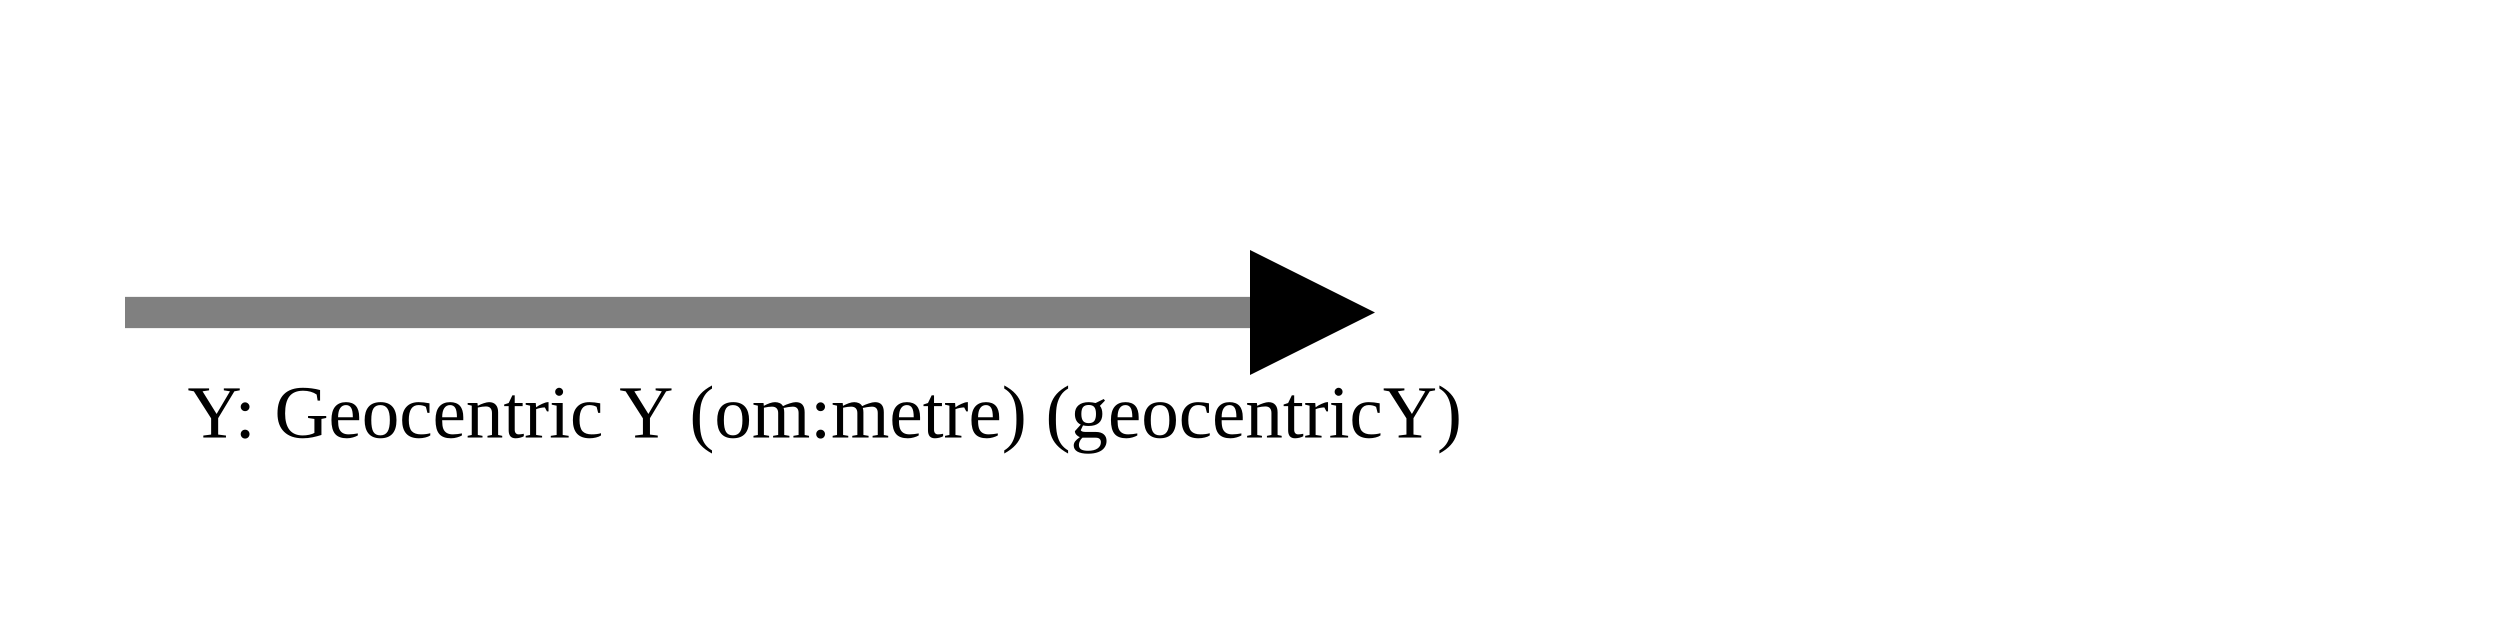
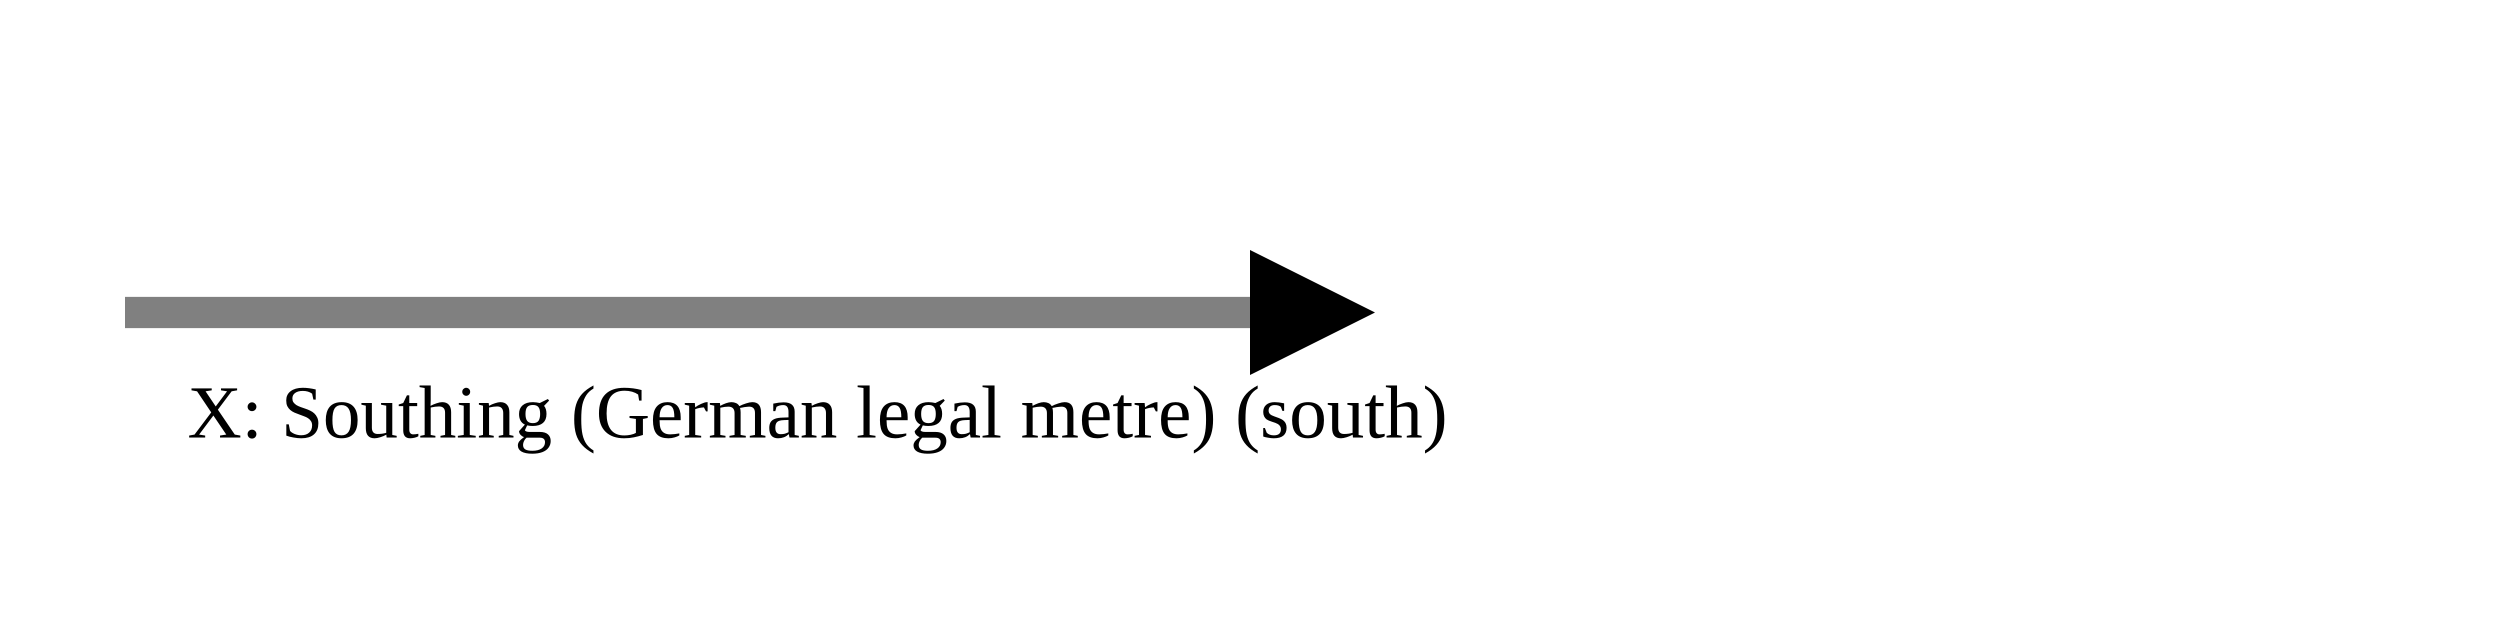
<svg xmlns="http://www.w3.org/2000/svg" version="1.1" width="400" height="100" viewbox="0 0 275 100">
  <defs>
    <marker id="arrowhead" markerWidth="10" markerHeight="7" refX="0" refY="2" orient="auto">
      <polygon points="0 0, 4 2, 0 4" />
    </marker>
  </defs>
  <line x1="20" y1="50" x2="200" y2="50" stroke="gray" stroke-width="5" marker-end="url(#arrowhead)" />
-   <text x="30" y="70" class="small">Y: Geocentric Y (om:metre) (geocentricY)</text>
+   <text x="30" y="70" class="small">X: Southing (German legal metre) (south)</text>
</svg>
